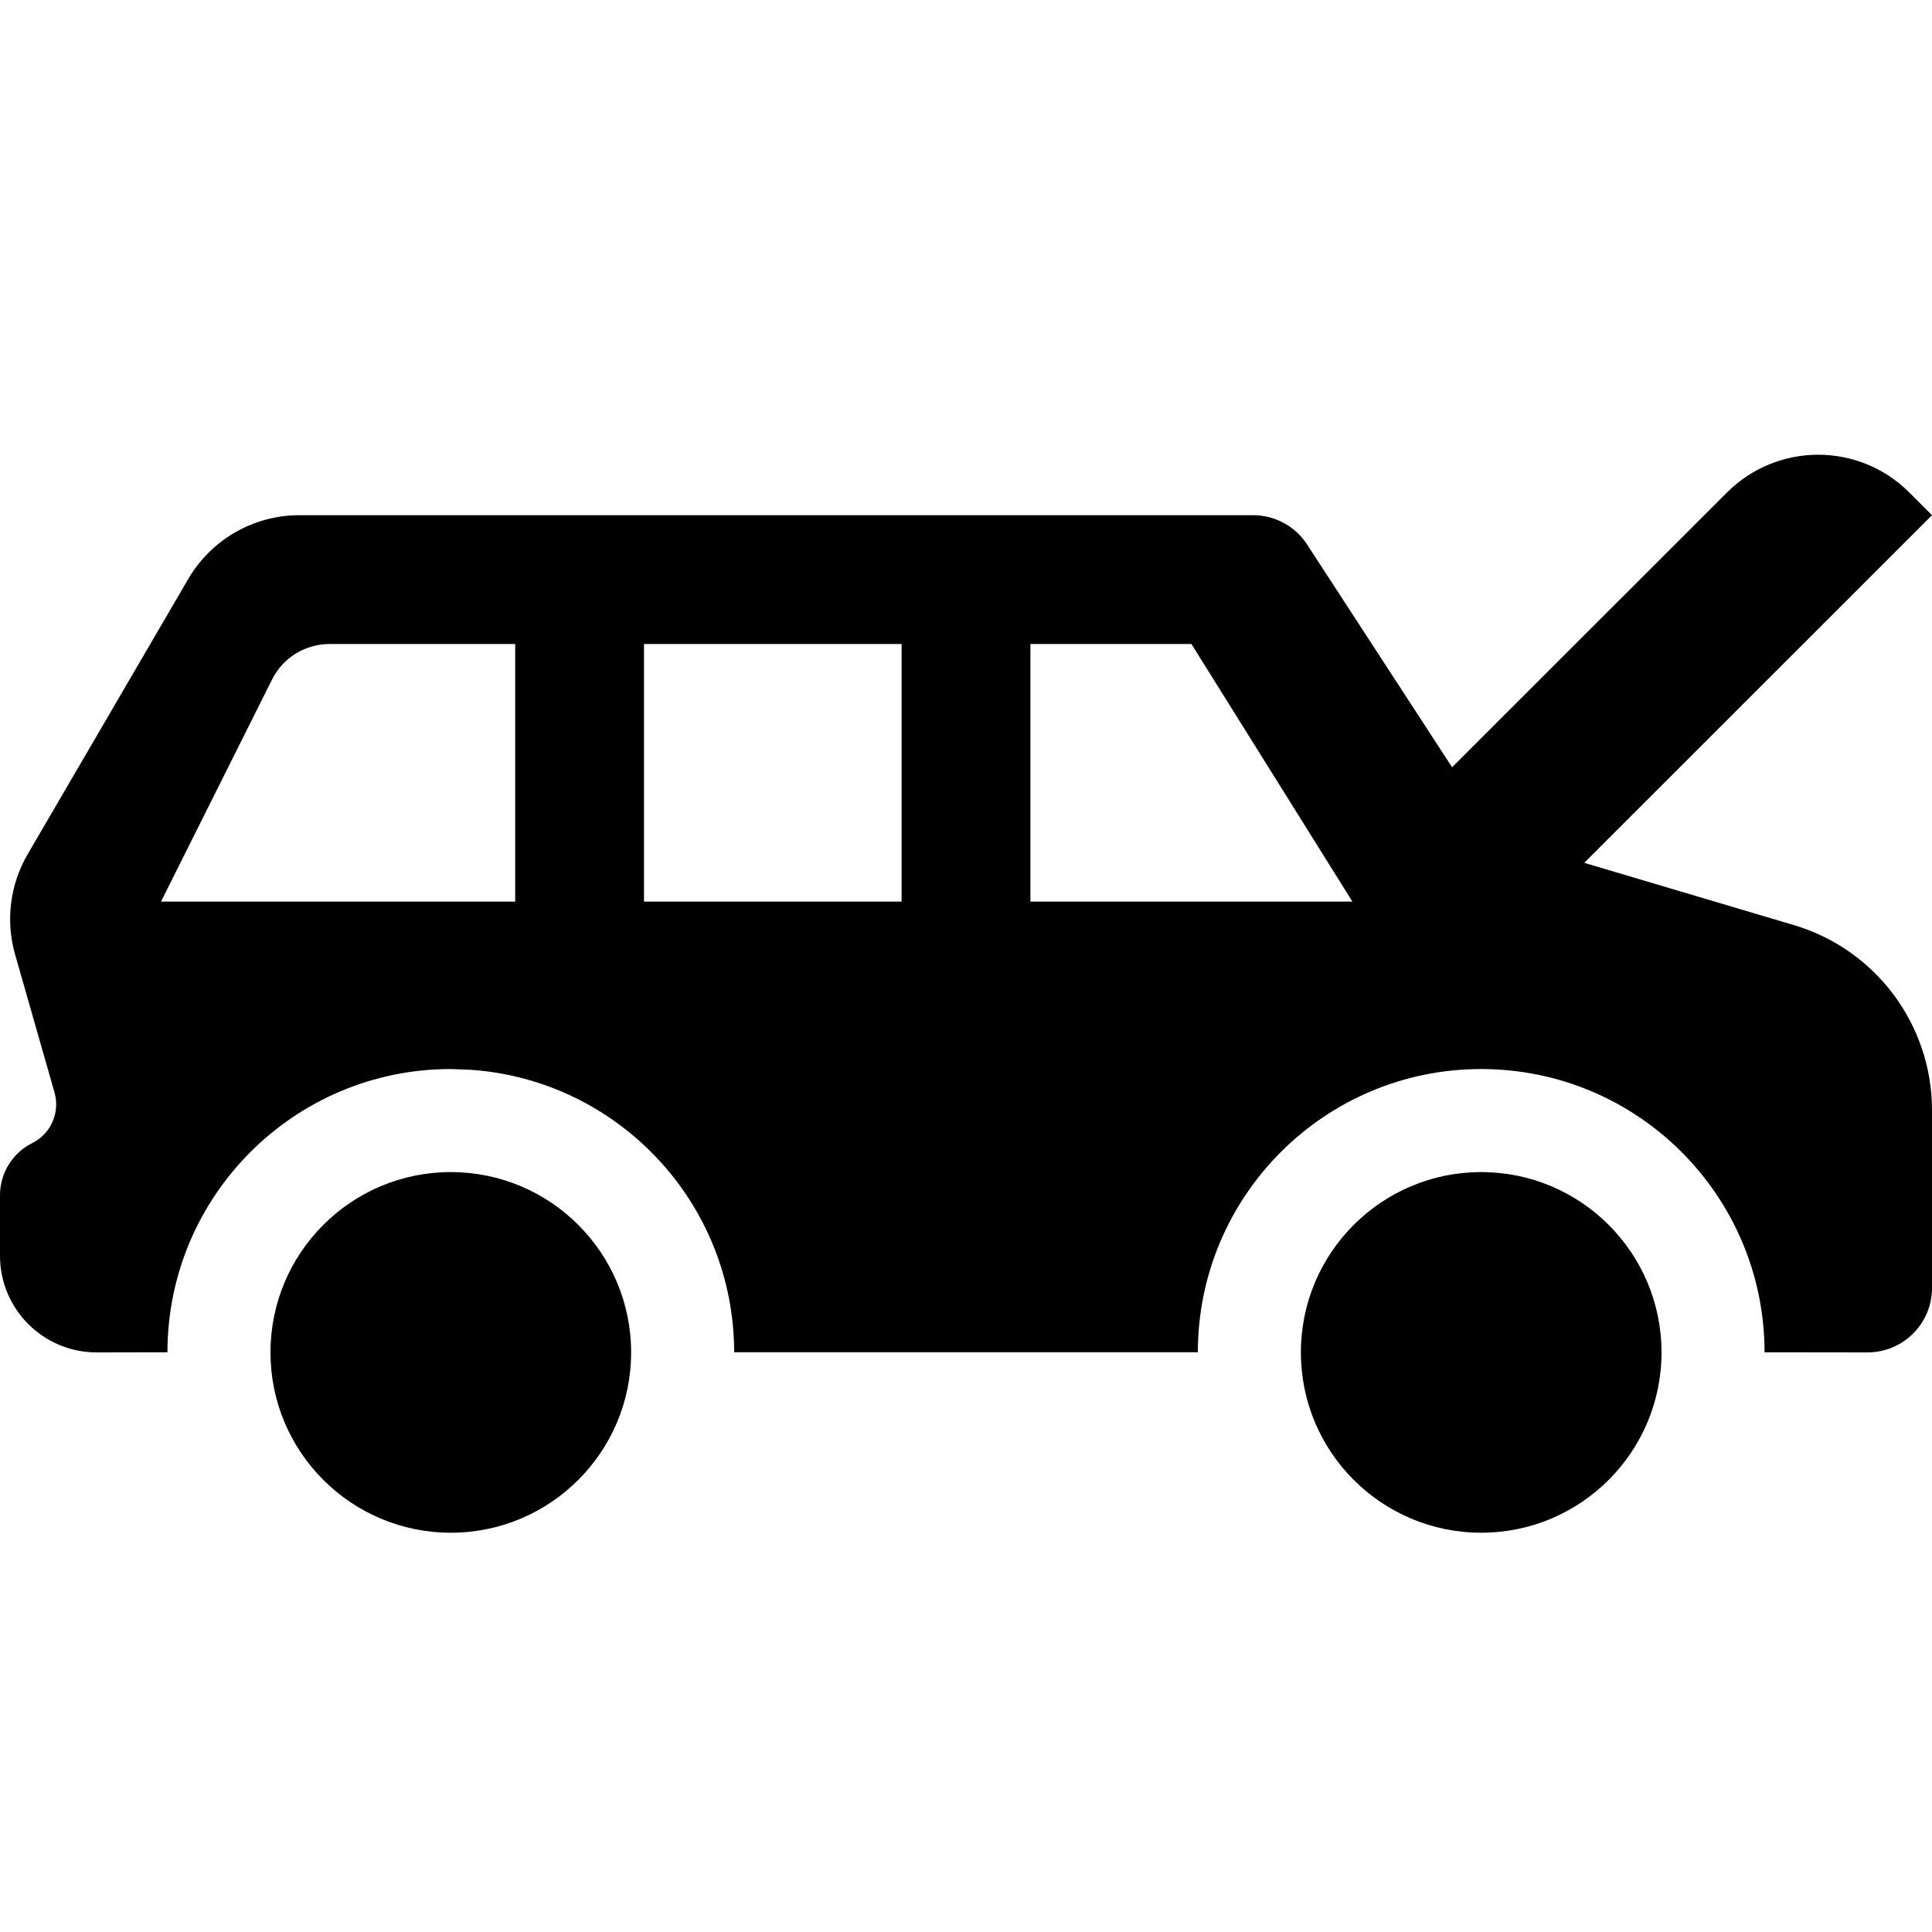
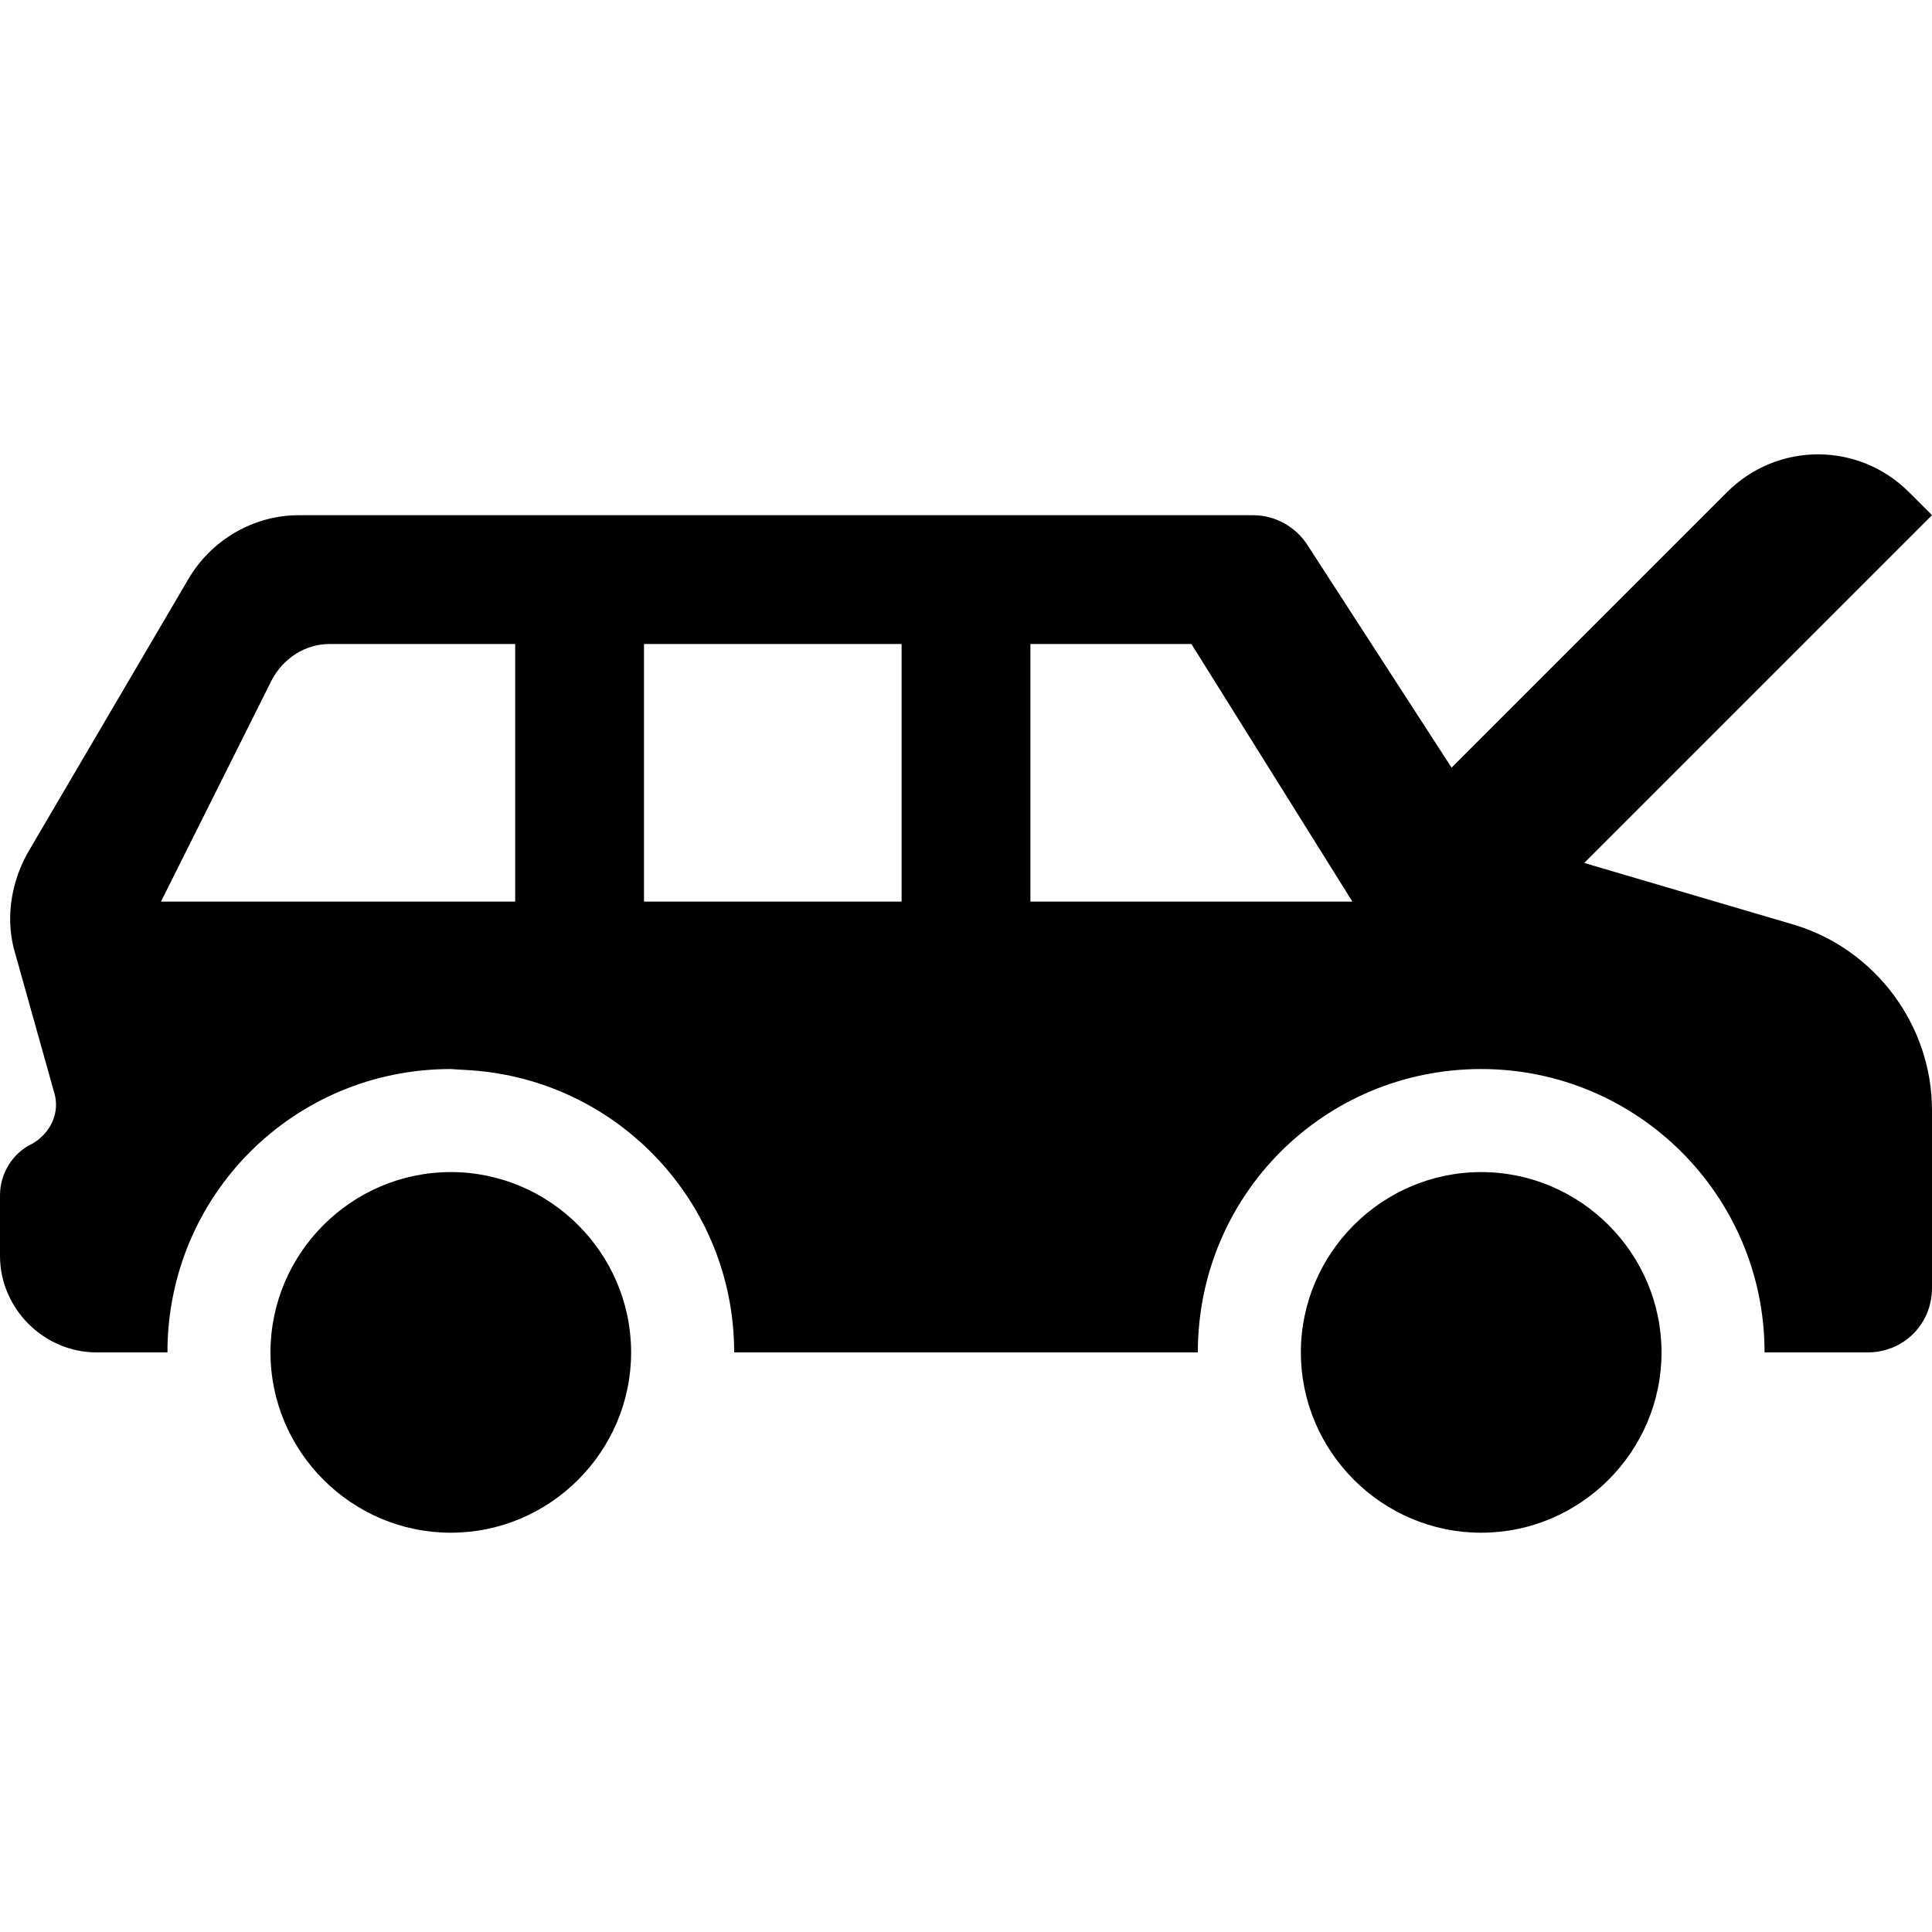
- <svg xmlns="http://www.w3.org/2000/svg" width="15px" height="15px" viewBox="0 0 15 15" version="1.1">
-   <g id="station_wagon_with_raised_hood" stroke="none" fill="none" fill-rule="evenodd">
-     <path d="M3.5,9.1 C4.273,9.1 4.9,9.727 4.9,10.5 C4.9,11.273 4.273,11.9 3.5,11.9 C2.727,11.9 2.1,11.273 2.1,10.5 C2.1,9.727 2.727,9.1 3.5,9.1 Z M11.5,9.1 C12.273,9.1 12.9,9.727 12.9,10.5 C12.9,11.273 12.273,11.9 11.5,11.9 C10.727,11.9 10.1,11.273 10.1,10.5 C10.1,9.727 10.727,9.1 11.5,9.1 Z M13.409,3.823 C13.8,3.433 14.433,3.433 14.823,3.823 L15,4 L12.3,6.699 L13.926,7.182 C14.563,7.37 15,7.956 15,8.62 L15,10 C15,10.276 14.776,10.5 14.5,10.5 L13.7,10.499 C13.699,9.284 12.715,8.3 11.5,8.3 C10.285,8.3 9.3,9.285 9.3,10.5 L9.3,10.499 L5.7,10.499 C5.699,9.337 4.798,8.386 3.657,8.306 L3.5,8.3 C2.285,8.3 1.3,9.285 1.3,10.5 L1.299,10.499 L0.75,10.5 C0.336,10.5 -2.84217094e-14,10.164 -2.84217094e-14,9.75 L-2.86992652e-14,9.28 C-2.84217094e-14,9.108 0.097,8.952 0.25,8.875 C0.395,8.803 0.468,8.637 0.423,8.481 L0.117,7.41 C0.042,7.148 0.078,6.867 0.215,6.632 L1.461,4.496 C1.64,4.189 1.969,4 2.324,4 L9.729,4 C9.898,4 10.056,4.085 10.148,4.227 L11.274,5.957 Z M4,5 L2.559,5 C2.37,5 2.196,5.107 2.112,5.276 L1.25,7 L4,7 L4,5 Z M7,5 L5,5 L5,7 L7,7 L7,5 Z M9.25,5 L8,5 L8,7 L10.5,7 L9.25,5 Z" id="Shape" fill="#000000" />
-   </g>
+ <svg xmlns="http://www.w3.org/2000/svg" viewBox="0 0 15 15">
+   <path d="M3.5 9.1C4.27 9.1 4.9 9.73 4.9 10.5C4.9 11.27 4.27 11.9 3.5 11.9C2.73 11.9 2.1 11.27 2.1 10.5C2.1 9.73 2.73 9.1 3.5 9.1ZM11.5 9.1C12.27 9.1 12.9 9.73 12.9 10.5C12.9 11.27 12.27 11.9 11.5 11.9C10.73 11.9 10.1 11.27 10.1 10.5C10.1 9.73 10.73 9.1 11.5 9.1ZM13.41 3.82C13.8 3.43 14.43 3.43 14.82 3.82L15 4L12.3 6.7L13.93 7.18C14.56 7.37 15 7.96 15 8.62L15 10C15 10.28 14.78 10.5 14.5 10.5L13.7 10.5C13.7 9.28 12.71 8.3 11.5 8.3C10.28 8.3 9.3 9.28 9.3 10.5L9.3 10.5L5.7 10.5C5.7 9.34 4.8 8.39 3.66 8.31L3.5 8.3C2.28 8.3 1.3 9.28 1.3 10.5L1.3 10.5L0.75 10.5C0.34 10.5 0 10.16 0 9.75L0 9.28C0 9.11 0.1 8.95 0.25 8.88C0.39 8.8 0.47 8.64 0.42 8.48L0.12 7.41C0.04 7.15 0.08 6.87 0.21 6.63L1.46 4.5C1.64 4.19 1.97 4 2.32 4L9.73 4C9.9 4 10.06 4.09 10.15 4.23L11.27 5.96ZM4 5L2.56 5C2.37 5 2.2 5.11 2.11 5.28L1.25 7L4 7L4 5ZM7 5L5 5L5 7L7 7L7 5ZM9.25 5L8 5L8 7L10.5 7L9.25 5Z" />
</svg>
